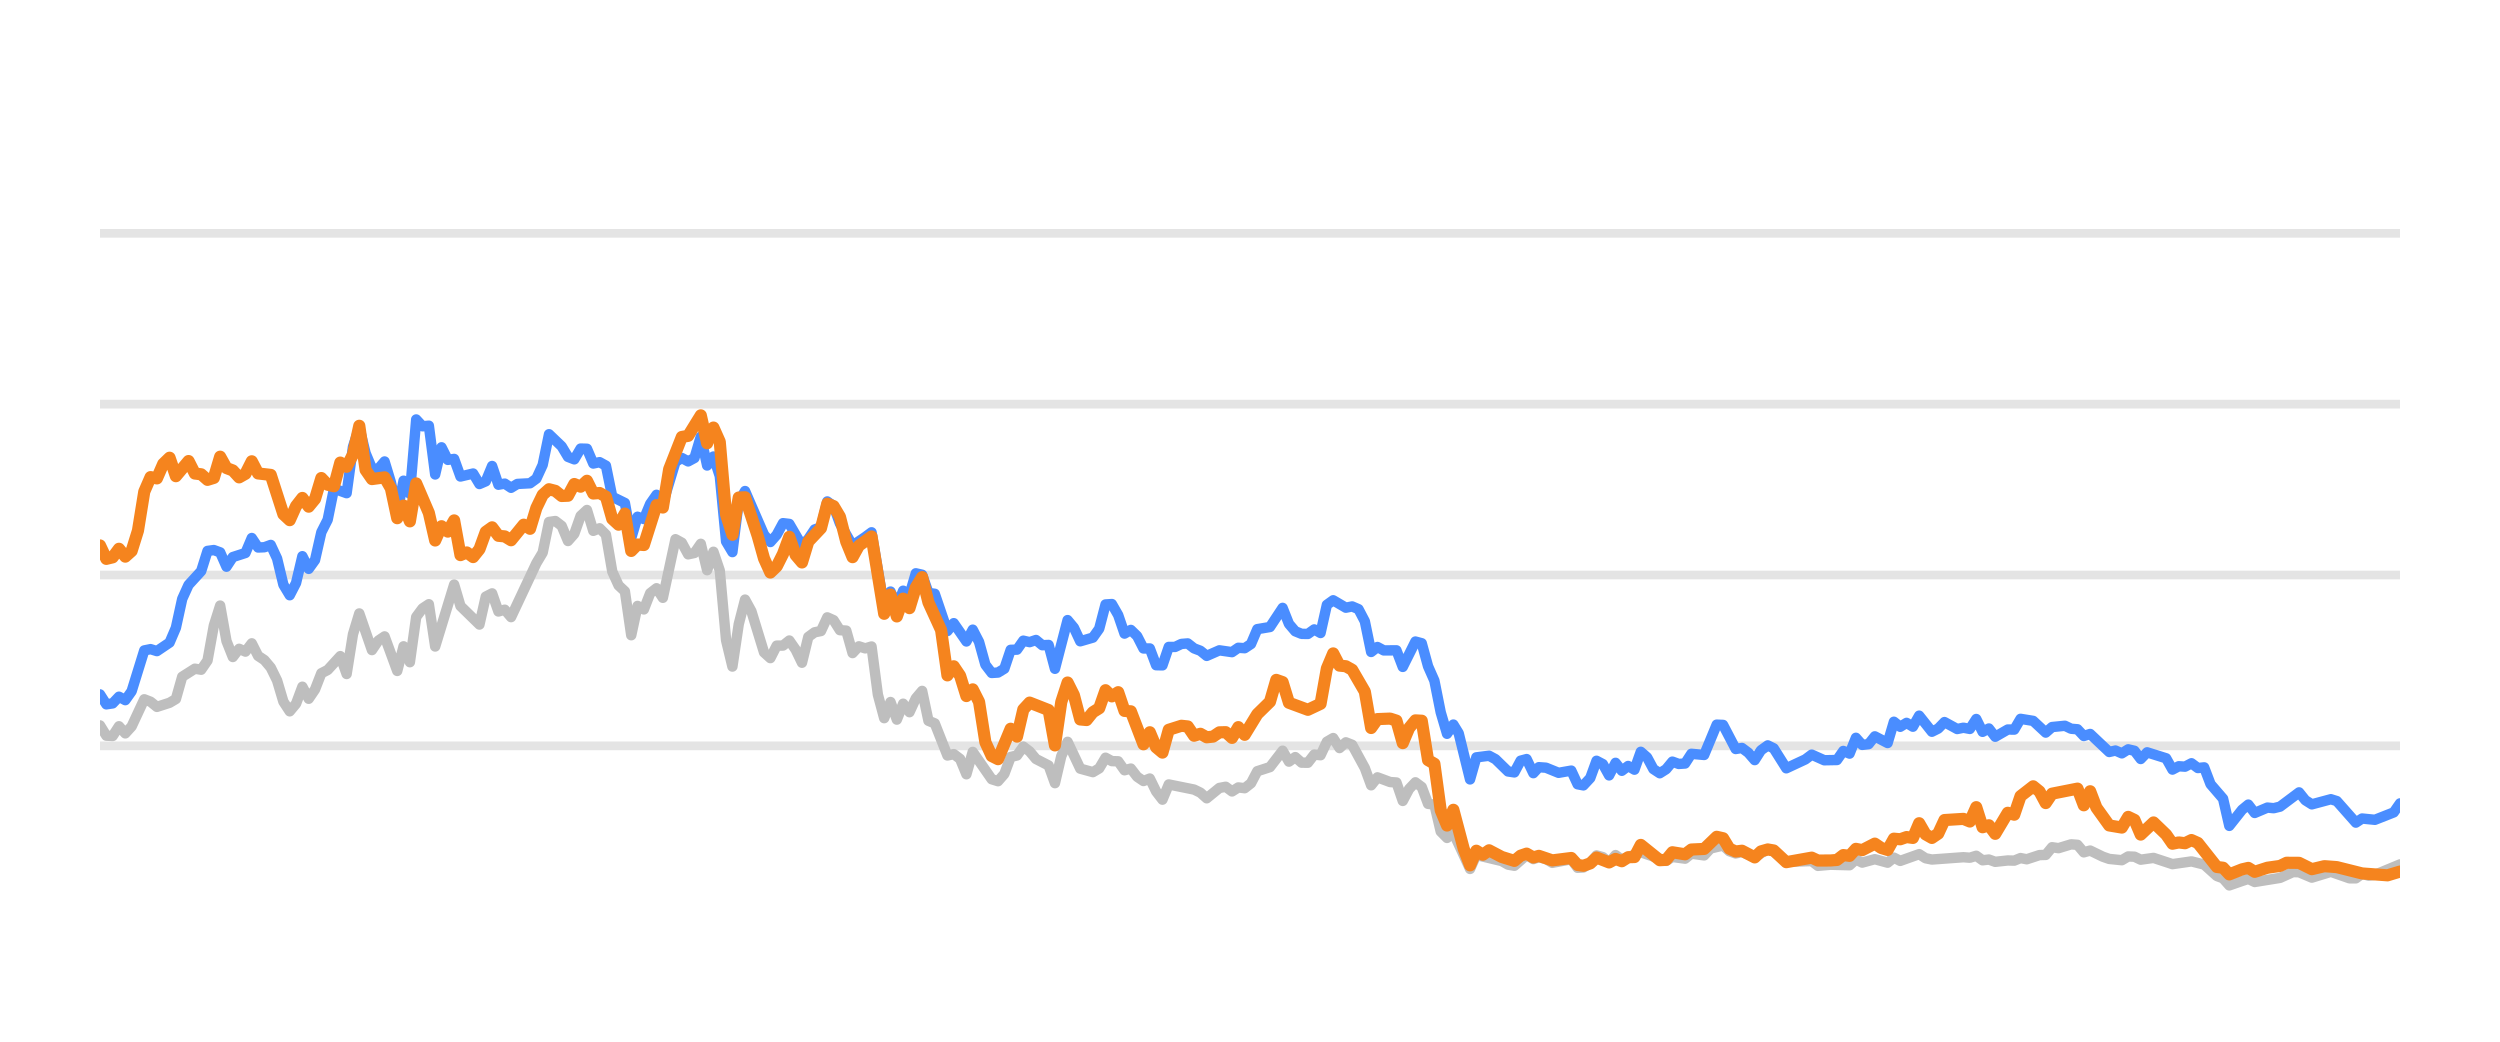
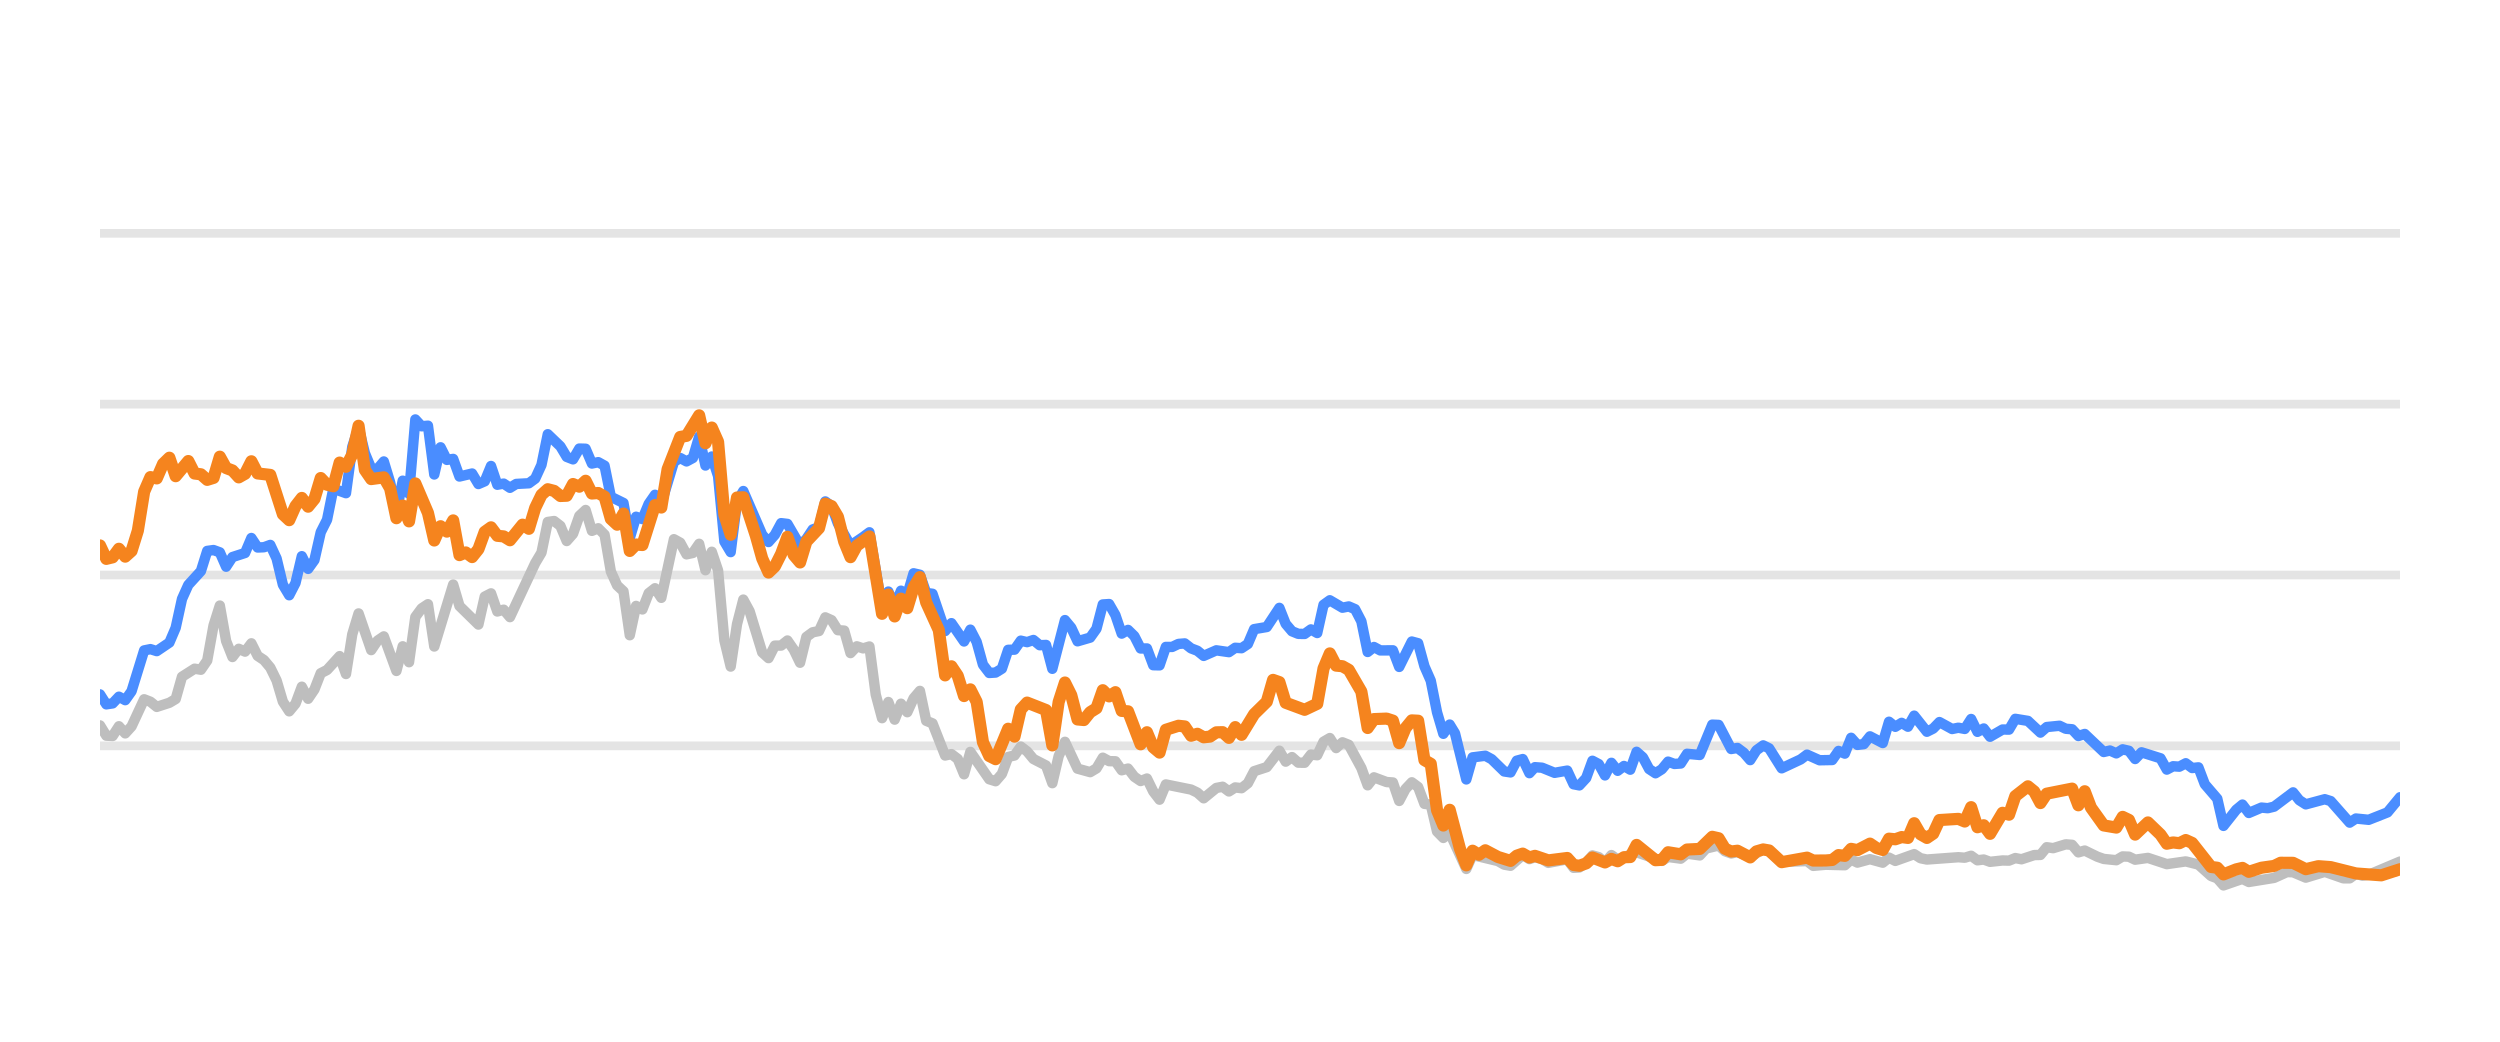
<svg xmlns="http://www.w3.org/2000/svg" width="144pt" height="60pt" viewBox="0 0 144 60" version="1.1">
  <defs>
    <style type="text/css">*{stroke-linejoin: round; stroke-linecap: butt}</style>
  </defs>
  <g id="figure_1">
    <g id="patch_1">
      <path d="M 0 60  L 144 60  L 144 0  L 0 0  L 0 60  z " style="fill: none; opacity: 0" />
    </g>
    <g id="axes_1">
      <g id="patch_2">
        <path d="M 5.76 52.8  L 138.24 52.8  L 138.24 3.6  L 5.76 3.6  L 5.76 52.8  z " style="fill: none" />
      </g>
      <g id="matplotlib.axis_1" />
      <g id="matplotlib.axis_2" />
      <g id="line2d_1">
-         <path d="M 5.76 42.96  L 138.24 42.96  " clip-path="url(#pc224a11338)" style="fill: none; stroke: #b2b2b2; stroke-opacity: 0.35; stroke-width: 0.5; stroke-linecap: square" />
+         <path d="M 5.76 42.96  L 138.24 42.96  " clip-path="url(#pcf3bda10fd)" style="fill: none; stroke: #b2b2b2; stroke-opacity: 0.35; stroke-width: 0.5; stroke-linecap: square" />
      </g>
      <g id="line2d_2">
-         <path d="M 5.76 33.12  L 138.24 33.12  " clip-path="url(#pc224a11338)" style="fill: none; stroke: #b2b2b2; stroke-opacity: 0.35; stroke-width: 0.5; stroke-linecap: square" />
+         <path d="M 5.76 33.12  L 138.24 33.12  " clip-path="url(#pcf3bda10fd)" style="fill: none; stroke: #b2b2b2; stroke-opacity: 0.35; stroke-width: 0.5; stroke-linecap: square" />
      </g>
      <g id="line2d_3">
-         <path d="M 5.76 23.28  L 138.24 23.28  " clip-path="url(#pc224a11338)" style="fill: none; stroke: #b2b2b2; stroke-opacity: 0.35; stroke-width: 0.5; stroke-linecap: square" />
+         <path d="M 5.76 23.28  L 138.24 23.28  " clip-path="url(#pcf3bda10fd)" style="fill: none; stroke: #b2b2b2; stroke-opacity: 0.35; stroke-width: 0.5; stroke-linecap: square" />
      </g>
      <g id="line2d_4">
-         <path d="M 5.76 13.44  L 138.24 13.44  " clip-path="url(#pc224a11338)" style="fill: none; stroke: #b2b2b2; stroke-opacity: 0.35; stroke-width: 0.5; stroke-linecap: square" />
+         <path d="M 5.76 13.44  L 138.24 13.44  " clip-path="url(#pcf3bda10fd)" style="fill: none; stroke: #b2b2b2; stroke-opacity: 0.35; stroke-width: 0.5; stroke-linecap: square" />
      </g>
      <g id="line2d_5">
-         <path d="M 5.76 41.784  L 6.124 42.375  L 6.489 42.394  L 6.853 41.833  L 7.217 42.242  L 7.581 41.843  L 8.31 40.279  L 8.674 40.421  L 9.038 40.716  L 9.767 40.48  L 10.131 40.264  L 10.495 38.98  L 11.224 38.517  L 11.588 38.576  L 11.953 38.045  L 12.317 36.033  L 12.681 34.881  L 13.045 36.923  L 13.41 37.843  L 13.774 37.371  L 14.138 37.533  L 14.502 37.056  L 14.867 37.779  L 15.231 38.02  L 15.595 38.453  L 15.96 39.196  L 16.324 40.416  L 16.688 40.972  L 17.052 40.534  L 17.417 39.555  L 17.781 40.249  L 18.145 39.713  L 18.509 38.778  L 18.874 38.591  L 19.602 37.794  L 19.966 38.822  L 20.331 36.534  L 20.695 35.334  L 21.424 37.445  L 21.788 36.903  L 22.152 36.657  L 22.881 38.645  L 23.245 37.228  L 23.609 38.143  L 23.973 35.536  L 24.338 35.044  L 24.702 34.803  L 25.066 37.238  L 26.159 33.671  L 26.523 34.906  L 27.616 35.974  L 27.98 34.365  L 28.345 34.178  L 28.709 35.221  L 29.073 35.118  L 29.437 35.546  L 30.895 32.441  L 31.259 31.831  L 31.623 30.065  L 31.987 30.011  L 32.352 30.291  L 32.716 31.162  L 33.08 30.749  L 33.444 29.715  L 33.809 29.376  L 34.173 30.576  L 34.537 30.429  L 34.901 30.793  L 35.266 32.918  L 35.63 33.72  L 35.994 34.06  L 36.359 36.589  L 36.723 34.901  L 37.087 35.103  L 37.451 34.168  L 37.816 33.883  L 38.18 34.434  L 38.908 31.059  L 39.273 31.26  L 39.637 31.929  L 40.001 31.851  L 40.366 31.324  L 40.73 32.844  L 41.094 31.782  L 41.458 32.859  L 41.823 36.884  L 42.187 38.394  L 42.551 35.954  L 42.915 34.537  L 43.28 35.206  L 44.008 37.578  L 44.372 37.907  L 44.737 37.189  L 45.101 37.184  L 45.465 36.894  L 45.83 37.42  L 46.194 38.173  L 46.558 36.687  L 46.922 36.421  L 47.287 36.348  L 47.651 35.56  L 48.015 35.723  L 48.379 36.298  L 48.744 36.323  L 49.108 37.617  L 49.472 37.228  L 49.837 37.346  L 50.201 37.238  L 50.565 40.008  L 50.929 41.366  L 51.294 40.436  L 51.658 41.45  L 52.022 40.534  L 52.386 41.022  L 52.751 40.224  L 53.115 39.796  L 53.479 41.518  L 53.843 41.666  L 54.572 43.516  L 54.936 43.437  L 55.301 43.713  L 55.665 44.598  L 56.029 43.309  L 57.122 44.884  L 57.486 44.997  L 57.85 44.579  L 58.215 43.6  L 58.579 43.516  L 58.943 43.004  L 59.307 43.28  L 59.672 43.718  L 60.4 44.092  L 60.765 45.11  L 61.129 43.555  L 61.493 42.729  L 62.222 44.274  L 62.95 44.475  L 63.314 44.259  L 63.679 43.644  L 64.043 43.841  L 64.407 43.851  L 64.772 44.367  L 65.136 44.269  L 65.5 44.741  L 65.864 44.987  L 66.229 44.844  L 66.593 45.587  L 66.957 46.06  L 67.321 45.184  L 68.778 45.479  L 69.143 45.656  L 69.507 45.981  L 70.236 45.386  L 70.6 45.317  L 70.964 45.587  L 71.328 45.356  L 71.693 45.4  L 72.057 45.115  L 72.421 44.421  L 73.15 44.185  L 73.878 43.24  L 74.243 43.87  L 74.607 43.609  L 74.971 43.929  L 75.335 43.934  L 75.7 43.462  L 76.064 43.501  L 76.428 42.724  L 76.792 42.512  L 77.157 43.088  L 77.521 42.758  L 77.885 42.901  L 78.614 44.239  L 78.978 45.233  L 79.342 44.775  L 80.071 45.046  L 80.435 45.071  L 80.799 46.133  L 81.164 45.445  L 81.528 45.061  L 81.892 45.331  L 82.256 46.301  L 82.621 46.345  L 82.985 47.895  L 83.349 48.264  L 83.714 47.964  L 84.675 50.05  L 85.037 49.248  L 86.501 49.597  L 86.864 49.804  L 87.228 49.868  L 87.933 49.248  L 88.321 49.484  L 88.639 49.376  L 89.049 49.479  L 89.412 49.7  L 90.505 49.494  L 90.87 49.986  L 91.204 49.966  L 91.598 49.7  L 91.96 49.272  L 92.324 49.371  L 92.684 49.681  L 93.056 49.253  L 93.417 49.513  L 94.509 49.09  L 95.968 49.587  L 96.33 49.361  L 97.06 49.459  L 97.423 49.169  L 98.158 49.272  L 98.524 48.874  L 99.249 48.702  L 99.613 49.031  L 99.974 49.159  L 100.336 49.08  L 101.071 49.366  L 101.823 48.908  L 102.165 49.051  L 102.89 49.646  L 104.354 49.597  L 104.713 49.873  L 105.439 49.809  L 106.536 49.838  L 106.901 49.509  L 107.264 49.686  L 107.99 49.489  L 108.727 49.691  L 109.089 49.4  L 109.453 49.587  L 110.543 49.199  L 110.912 49.435  L 111.277 49.509  L 113.094 49.376  L 113.464 49.405  L 113.832 49.292  L 114.197 49.553  L 114.56 49.509  L 114.925 49.641  L 115.648 49.563  L 116.02 49.572  L 116.384 49.425  L 116.74 49.494  L 117.475 49.253  L 117.834 49.243  L 118.199 48.8  L 118.571 48.854  L 119.297 48.633  L 119.663 48.662  L 120.027 49.095  L 120.393 48.992  L 121.122 49.346  L 121.49 49.474  L 122.218 49.548  L 122.584 49.331  L 122.945 49.346  L 123.305 49.518  L 124.044 49.415  L 125.134 49.774  L 126.229 49.617  L 126.959 49.799  L 127.691 50.458  L 128.049 50.591  L 128.408 50.999  L 129.145 50.743  L 129.503 50.625  L 129.871 50.802  L 131.331 50.566  L 132.074 50.232  L 132.427 50.242  L 133.162 50.552  L 134.259 50.217  L 135.331 50.591  L 135.697 50.591  L 136.057 50.33  L 136.428 50.438  L 136.795 50.389  L 138.24 49.789  L 138.24 49.789  " clip-path="url(#pc224a11338)" style="fill: none; stroke: #bebebe; stroke-width: 0.6; stroke-linecap: round" />
+         <path d="M 5.76 41.784  L 6.123 42.375  L 6.487 42.394  L 6.85 41.833  L 7.213 42.242  L 7.576 41.843  L 8.303 40.279  L 8.666 40.421  L 9.029 40.716  L 9.756 40.48  L 10.119 40.264  L 10.483 38.98  L 11.209 38.517  L 11.572 38.576  L 11.936 38.045  L 12.299 36.033  L 12.662 34.881  L 13.025 36.923  L 13.389 37.843  L 13.752 37.371  L 14.115 37.533  L 14.479 37.056  L 14.842 37.779  L 15.205 38.02  L 15.568 38.453  L 15.932 39.196  L 16.295 40.416  L 16.658 40.972  L 17.021 40.534  L 17.385 39.555  L 17.748 40.249  L 18.111 39.713  L 18.475 38.778  L 18.838 38.591  L 19.564 37.794  L 19.928 38.822  L 20.291 36.534  L 20.654 35.334  L 21.381 37.445  L 21.744 36.903  L 22.107 36.657  L 22.834 38.645  L 23.197 37.228  L 23.56 38.143  L 23.924 35.536  L 24.287 35.044  L 24.65 34.803  L 25.014 37.238  L 26.103 33.671  L 26.467 34.906  L 27.556 35.974  L 27.92 34.365  L 28.283 34.178  L 28.646 35.221  L 29.01 35.118  L 29.373 35.546  L 30.826 32.441  L 31.189 31.831  L 31.552 30.065  L 31.916 30.011  L 32.279 30.291  L 32.642 31.162  L 33.006 30.749  L 33.369 29.715  L 33.732 29.376  L 34.095 30.576  L 34.459 30.429  L 34.822 30.793  L 35.185 32.918  L 35.548 33.72  L 35.912 34.06  L 36.275 36.589  L 36.638 34.901  L 37.002 35.103  L 37.365 34.168  L 37.728 33.883  L 38.091 34.434  L 38.818 31.059  L 39.181 31.26  L 39.544 31.929  L 39.908 31.851  L 40.271 31.324  L 40.634 32.844  L 40.998 31.782  L 41.361 32.859  L 41.724 36.884  L 42.087 38.394  L 42.451 35.954  L 42.814 34.537  L 43.177 35.206  L 43.904 37.578  L 44.267 37.907  L 44.63 37.189  L 44.994 37.184  L 45.357 36.894  L 45.72 37.42  L 46.083 38.173  L 46.447 36.687  L 46.81 36.421  L 47.173 36.348  L 47.537 35.56  L 47.9 35.723  L 48.263 36.298  L 48.626 36.323  L 48.99 37.617  L 49.353 37.228  L 49.716 37.346  L 50.079 37.238  L 50.443 40.008  L 50.806 41.366  L 51.169 40.436  L 51.533 41.45  L 51.896 40.534  L 52.259 41.022  L 52.622 40.224  L 52.986 39.796  L 53.349 41.518  L 53.712 41.666  L 54.439 43.516  L 54.802 43.437  L 55.165 43.713  L 55.529 44.598  L 55.892 43.309  L 56.982 44.884  L 57.345 44.997  L 57.708 44.579  L 58.071 43.6  L 58.435 43.516  L 58.798 43.004  L 59.161 43.28  L 59.525 43.718  L 60.251 44.092  L 60.614 45.11  L 60.978 43.555  L 61.341 42.729  L 62.067 44.274  L 62.794 44.475  L 63.157 44.259  L 63.521 43.644  L 63.884 43.841  L 64.247 43.851  L 64.61 44.367  L 64.974 44.269  L 65.337 44.741  L 65.7 44.987  L 66.064 44.844  L 66.427 45.587  L 66.79 46.06  L 67.153 45.184  L 68.606 45.479  L 68.97 45.656  L 69.333 45.981  L 70.06 45.386  L 70.423 45.317  L 70.786 45.587  L 71.149 45.356  L 71.513 45.4  L 71.876 45.115  L 72.239 44.421  L 72.966 44.185  L 73.692 43.24  L 74.056 43.87  L 74.419 43.609  L 74.782 43.929  L 75.145 43.934  L 75.509 43.462  L 75.872 43.501  L 76.235 42.724  L 76.598 42.512  L 76.962 43.088  L 77.325 42.758  L 77.688 42.901  L 78.415 44.239  L 78.778 45.233  L 79.141 44.775  L 79.868 45.046  L 80.231 45.071  L 80.594 46.133  L 80.958 45.445  L 81.321 45.061  L 81.684 45.331  L 82.048 46.301  L 82.411 46.345  L 82.774 47.895  L 83.137 48.264  L 83.501 47.964  L 84.459 50.05  L 84.821 49.248  L 86.281 49.597  L 86.643 49.804  L 87.006 49.868  L 87.709 49.248  L 88.095 49.484  L 88.413 49.376  L 88.821 49.479  L 89.184 49.7  L 90.274 49.494  L 90.638 49.986  L 90.971 49.966  L 91.363 49.7  L 91.725 49.272  L 92.088 49.371  L 92.447 49.681  L 92.818 49.253  L 93.178 49.513  L 94.267 49.09  L 95.722 49.587  L 96.083 49.361  L 96.811 49.459  L 97.173 49.169  L 97.906 49.272  L 98.27 48.874  L 98.993 48.702  L 99.357 49.031  L 99.717 49.159  L 100.078 49.08  L 100.811 49.366  L 101.561 48.908  L 101.901 49.051  L 102.625 49.646  L 104.085 49.597  L 104.443 49.873  L 105.167 49.809  L 106.261 49.838  L 106.625 49.509  L 106.987 49.686  L 107.711 49.489  L 108.446 49.691  L 108.807 49.4  L 109.17 49.587  L 110.257 49.199  L 110.625 49.435  L 110.989 49.509  L 112.801 49.376  L 113.17 49.405  L 113.537 49.292  L 113.901 49.553  L 114.263 49.509  L 114.627 49.641  L 115.348 49.563  L 115.719 49.572  L 116.082 49.425  L 116.437 49.494  L 117.17 49.253  L 117.528 49.243  L 117.892 48.8  L 118.263 48.854  L 118.987 48.633  L 119.352 48.662  L 119.715 49.095  L 120.08 48.992  L 120.808 49.346  L 121.174 49.474  L 121.9 49.548  L 122.265 49.331  L 122.625 49.346  L 122.984 49.518  L 123.721 49.415  L 124.808 49.774  L 125.9 49.617  L 126.628 49.799  L 127.358 50.458  L 127.715 50.591  L 128.073 50.999  L 128.809 50.743  L 129.165 50.625  L 129.532 50.802  L 130.989 50.566  L 131.729 50.232  L 132.081 50.242  L 132.814 50.552  L 133.908 50.217  L 134.977 50.591  L 135.342 50.591  L 135.701 50.33  L 136.071 50.438  L 136.437 50.389  L 138.24 49.627  L 138.24 49.627  " clip-path="url(#pcf3bda10fd)" style="fill: none; stroke: #bebebe; stroke-width: 0.6; stroke-linecap: round" />
      </g>
      <g id="line2d_6">
-         <path d="M 5.76 39.998  L 6.124 40.569  L 6.489 40.515  L 6.853 40.131  L 7.217 40.328  L 7.581 39.816  L 8.31 37.464  L 8.674 37.391  L 9.038 37.504  L 9.767 37.012  L 10.131 36.161  L 10.495 34.498  L 10.86 33.691  L 11.588 32.894  L 11.953 31.733  L 12.317 31.683  L 12.681 31.816  L 13.045 32.643  L 13.41 32.087  L 14.138 31.851  L 14.502 30.99  L 14.867 31.536  L 15.231 31.521  L 15.595 31.388  L 15.96 32.17  L 16.324 33.681  L 16.688 34.286  L 17.052 33.582  L 17.417 32.038  L 17.781 32.766  L 18.145 32.259  L 18.509 30.655  L 18.874 29.937  L 19.238 28.146  L 19.966 28.407  L 20.331 25.735  L 20.695 24.623  L 21.059 26.104  L 21.424 26.98  L 21.788 27.009  L 22.152 26.581  L 22.516 27.782  L 22.881 29.499  L 23.245 27.688  L 23.609 28.441  L 23.973 24.161  L 24.338 24.554  L 24.702 24.52  L 25.066 27.329  L 25.431 25.765  L 25.795 26.488  L 26.159 26.434  L 26.523 27.447  L 27.252 27.275  L 27.616 27.88  L 27.98 27.723  L 28.345 26.842  L 28.709 27.92  L 29.073 27.856  L 29.437 28.097  L 29.802 27.875  L 30.53 27.836  L 30.895 27.57  L 31.259 26.778  L 31.623 25.012  L 32.352 25.71  L 32.716 26.316  L 33.08 26.458  L 33.444 25.838  L 33.809 25.848  L 34.173 26.699  L 34.537 26.621  L 34.901 26.822  L 35.266 28.613  L 35.994 28.972  L 36.359 30.995  L 36.723 29.765  L 37.087 29.897  L 37.451 29.022  L 37.816 28.5  L 38.18 29.007  L 38.908 26.601  L 39.273 26.38  L 39.637 26.576  L 40.001 26.38  L 40.366 25.15  L 40.73 26.813  L 41.094 26.296  L 41.458 27.418  L 41.823 31.191  L 42.187 31.801  L 42.551 28.899  L 42.915 28.284  L 44.008 30.803  L 44.372 31.221  L 44.737 30.808  L 45.101 30.134  L 45.465 30.178  L 46.194 31.428  L 46.558 31.044  L 46.922 30.498  L 47.287 30.365  L 47.651 28.884  L 48.015 29.154  L 48.379 30.153  L 49.108 31.423  L 49.837 30.931  L 50.201 30.66  L 50.929 34.999  L 51.294 34.074  L 51.658 34.916  L 52.022 34.025  L 52.386 34.261  L 52.751 33.022  L 53.115 33.105  L 53.479 34.153  L 53.843 34.202  L 54.572 36.348  L 54.936 35.895  L 55.665 36.948  L 56.029 36.269  L 56.393 36.972  L 56.758 38.286  L 57.122 38.763  L 57.486 38.739  L 57.85 38.517  L 58.215 37.43  L 58.579 37.42  L 58.943 36.903  L 59.307 36.987  L 59.672 36.864  L 60.036 37.164  L 60.4 37.149  L 60.765 38.522  L 61.493 35.718  L 61.857 36.156  L 62.222 36.938  L 62.95 36.726  L 63.314 36.215  L 63.679 34.817  L 64.043 34.793  L 64.407 35.427  L 64.772 36.495  L 65.136 36.284  L 65.5 36.638  L 65.864 37.351  L 66.229 37.351  L 66.593 38.316  L 66.957 38.325  L 67.321 37.263  L 67.686 37.263  L 68.05 37.09  L 68.414 37.061  L 68.778 37.346  L 69.143 37.484  L 69.507 37.779  L 70.236 37.459  L 70.964 37.563  L 71.328 37.312  L 71.693 37.336  L 72.057 37.095  L 72.421 36.239  L 73.15 36.116  L 73.878 35.014  L 74.243 35.934  L 74.607 36.362  L 74.971 36.51  L 75.335 36.515  L 75.7 36.254  L 76.064 36.461  L 76.428 34.837  L 76.792 34.576  L 77.521 35.004  L 77.885 34.931  L 78.249 35.088  L 78.614 35.787  L 78.978 37.553  L 79.342 37.268  L 79.707 37.464  L 80.435 37.459  L 80.799 38.414  L 81.528 36.953  L 81.892 37.051  L 82.256 38.379  L 82.621 39.206  L 82.985 41.031  L 83.349 42.266  L 83.714 41.735  L 84.021 42.237  L 84.675 44.894  L 85.037 43.624  L 85.771 43.531  L 86.138 43.728  L 86.864 44.436  L 87.228 44.49  L 87.588 43.816  L 87.933 43.723  L 88.321 44.534  L 88.639 44.19  L 89.049 44.22  L 89.775 44.515  L 90.505 44.387  L 90.87 45.174  L 91.204 45.238  L 91.598 44.815  L 91.96 43.821  L 92.324 44.013  L 92.684 44.662  L 93.056 43.939  L 93.417 44.397  L 93.782 44.121  L 94.144 44.333  L 94.509 43.304  L 94.873 43.624  L 95.235 44.298  L 95.603 44.539  L 95.968 44.308  L 96.33 43.87  L 96.694 44.003  L 97.06 43.978  L 97.423 43.418  L 98.158 43.486  L 98.882 41.74  L 99.249 41.755  L 99.974 43.142  L 100.336 43.083  L 100.706 43.359  L 101.071 43.782  L 101.432 43.216  L 101.823 42.935  L 102.165 43.103  L 102.89 44.254  L 103.987 43.742  L 104.354 43.467  L 105.078 43.791  L 105.809 43.777  L 106.174 43.255  L 106.536 43.408  L 106.901 42.498  L 107.264 42.906  L 107.632 42.862  L 107.99 42.414  L 108.727 42.798  L 109.089 41.573  L 109.453 41.863  L 109.819 41.637  L 110.183 41.858  L 110.543 41.223  L 111.277 42.148  L 111.64 41.966  L 112.003 41.592  L 112.734 41.991  L 113.094 41.917  L 113.464 41.986  L 113.832 41.415  L 114.197 42.153  L 114.56 41.961  L 114.925 42.438  L 115.648 42.02  L 116.02 42.025  L 116.384 41.405  L 117.111 41.523  L 117.834 42.197  L 118.199 41.878  L 118.938 41.804  L 119.297 41.976  L 119.663 42.006  L 120.027 42.394  L 120.393 42.276  L 121.49 43.314  L 121.852 43.231  L 122.218 43.393  L 122.584 43.162  L 122.945 43.245  L 123.305 43.718  L 123.675 43.334  L 124.77 43.678  L 125.134 44.328  L 125.498 44.136  L 125.857 44.16  L 126.229 43.964  L 126.598 44.239  L 126.959 44.2  L 127.328 45.169  L 128.049 46.005  L 128.408 47.57  L 129.145 46.64  L 129.503 46.345  L 129.871 46.827  L 130.603 46.517  L 130.965 46.552  L 131.331 46.463  L 132.427 45.641  L 132.789 46.094  L 133.162 46.33  L 134.259 46.035  L 134.601 46.143  L 135.697 47.383  L 136.057 47.147  L 136.795 47.221  L 137.88 46.793  L 138.24 46.276  L 138.24 46.276  " clip-path="url(#pc224a11338)" style="fill: none; stroke: #4a8dff; stroke-width: 0.6; stroke-linecap: round" />
+         <path d="M 5.76 39.998  L 6.123 40.569  L 6.487 40.515  L 6.85 40.131  L 7.213 40.328  L 7.576 39.816  L 8.303 37.464  L 8.666 37.391  L 9.029 37.504  L 9.756 37.012  L 10.119 36.161  L 10.483 34.498  L 10.846 33.691  L 11.572 32.894  L 11.936 31.733  L 12.299 31.683  L 12.662 31.816  L 13.025 32.643  L 13.389 32.087  L 14.115 31.851  L 14.479 30.99  L 14.842 31.536  L 15.205 31.521  L 15.568 31.388  L 15.932 32.17  L 16.295 33.681  L 16.658 34.286  L 17.021 33.582  L 17.385 32.038  L 17.748 32.766  L 18.111 32.259  L 18.475 30.655  L 18.838 29.937  L 19.201 28.146  L 19.928 28.407  L 20.291 25.735  L 20.654 24.623  L 21.018 26.104  L 21.381 26.98  L 21.744 27.009  L 22.107 26.581  L 22.471 27.782  L 22.834 29.499  L 23.197 27.688  L 23.56 28.441  L 23.924 24.161  L 24.287 24.554  L 24.65 24.52  L 25.014 27.329  L 25.377 25.765  L 25.74 26.488  L 26.103 26.434  L 26.467 27.447  L 27.193 27.275  L 27.556 27.88  L 27.92 27.723  L 28.283 26.842  L 28.646 27.92  L 29.01 27.856  L 29.373 28.097  L 29.736 27.875  L 30.463 27.836  L 30.826 27.57  L 31.189 26.778  L 31.552 25.012  L 32.279 25.71  L 32.642 26.316  L 33.006 26.458  L 33.369 25.838  L 33.732 25.848  L 34.095 26.699  L 34.459 26.621  L 34.822 26.822  L 35.185 28.613  L 35.912 28.972  L 36.275 30.995  L 36.638 29.765  L 37.002 29.897  L 37.365 29.022  L 37.728 28.5  L 38.091 29.007  L 38.818 26.601  L 39.181 26.38  L 39.544 26.576  L 39.908 26.38  L 40.271 25.15  L 40.634 26.813  L 40.998 26.296  L 41.361 27.418  L 41.724 31.191  L 42.087 31.801  L 42.451 28.899  L 42.814 28.284  L 43.904 30.803  L 44.267 31.221  L 44.63 30.808  L 44.994 30.134  L 45.357 30.178  L 46.083 31.428  L 46.447 31.044  L 46.81 30.498  L 47.173 30.365  L 47.537 28.884  L 47.9 29.154  L 48.263 30.153  L 48.99 31.423  L 49.716 30.931  L 50.079 30.66  L 50.806 34.999  L 51.169 34.074  L 51.533 34.916  L 51.896 34.025  L 52.259 34.261  L 52.622 33.022  L 52.986 33.105  L 53.349 34.153  L 53.712 34.202  L 54.439 36.348  L 54.802 35.895  L 55.529 36.948  L 55.892 36.269  L 56.255 36.972  L 56.618 38.286  L 56.982 38.763  L 57.345 38.739  L 57.708 38.517  L 58.071 37.43  L 58.435 37.42  L 58.798 36.903  L 59.161 36.987  L 59.525 36.864  L 59.888 37.164  L 60.251 37.149  L 60.614 38.522  L 61.341 35.718  L 61.704 36.156  L 62.067 36.938  L 62.794 36.726  L 63.157 36.215  L 63.521 34.817  L 63.884 34.793  L 64.247 35.427  L 64.61 36.495  L 64.974 36.284  L 65.337 36.638  L 65.7 37.351  L 66.064 37.351  L 66.427 38.316  L 66.79 38.325  L 67.153 37.263  L 67.517 37.263  L 67.88 37.09  L 68.243 37.061  L 68.606 37.346  L 68.97 37.484  L 69.333 37.779  L 70.06 37.459  L 70.786 37.563  L 71.149 37.312  L 71.513 37.336  L 71.876 37.095  L 72.239 36.239  L 72.966 36.116  L 73.692 35.014  L 74.056 35.934  L 74.419 36.362  L 74.782 36.51  L 75.145 36.515  L 75.509 36.254  L 75.872 36.461  L 76.235 34.837  L 76.598 34.576  L 77.325 35.004  L 77.688 34.931  L 78.052 35.088  L 78.415 35.787  L 78.778 37.553  L 79.141 37.268  L 79.505 37.464  L 80.231 37.459  L 80.594 38.414  L 81.321 36.953  L 81.684 37.051  L 82.048 38.379  L 82.411 39.206  L 82.774 41.031  L 83.137 42.266  L 83.501 41.735  L 83.807 42.237  L 84.459 44.894  L 84.821 43.624  L 85.553 43.531  L 85.918 43.728  L 86.643 44.436  L 87.006 44.49  L 87.365 43.816  L 87.709 43.723  L 88.095 44.534  L 88.413 44.19  L 88.821 44.22  L 89.545 44.515  L 90.274 44.387  L 90.638 45.174  L 90.971 45.238  L 91.363 44.815  L 91.725 43.821  L 92.088 44.013  L 92.447 44.662  L 92.818 43.939  L 93.178 44.397  L 93.542 44.121  L 93.903 44.333  L 94.267 43.304  L 94.63 43.624  L 94.991 44.298  L 95.357 44.539  L 95.722 44.308  L 96.083 43.87  L 96.446 44.003  L 96.811 43.978  L 97.173 43.418  L 97.906 43.486  L 98.627 41.74  L 98.993 41.755  L 99.717 43.142  L 100.078 43.083  L 100.446 43.359  L 100.811 43.782  L 101.17 43.216  L 101.561 42.935  L 101.901 43.103  L 102.625 44.254  L 103.718 43.742  L 104.085 43.467  L 104.807 43.791  L 105.536 43.777  L 105.9 43.255  L 106.261 43.408  L 106.625 42.498  L 106.987 42.906  L 107.354 42.862  L 107.711 42.414  L 108.446 42.798  L 108.807 41.573  L 109.17 41.863  L 109.535 41.637  L 109.898 41.858  L 110.257 41.223  L 110.989 42.148  L 111.351 41.966  L 111.713 41.592  L 112.442 41.991  L 112.801 41.917  L 113.17 41.986  L 113.537 41.415  L 113.901 42.153  L 114.263 41.961  L 114.627 42.438  L 115.348 42.02  L 115.719 42.025  L 116.082 41.405  L 116.807 41.523  L 117.528 42.197  L 117.892 41.878  L 118.629 41.804  L 118.987 41.976  L 119.352 42.006  L 119.715 42.394  L 120.08 42.276  L 121.174 43.314  L 121.535 43.231  L 121.9 43.393  L 122.265 43.162  L 122.625 43.245  L 122.984 43.718  L 123.353 43.334  L 124.446 43.678  L 124.808 44.328  L 125.171 44.136  L 125.529 44.16  L 125.9 43.964  L 126.269 44.239  L 126.628 44.2  L 126.996 45.169  L 127.715 46.005  L 128.073 47.57  L 128.809 46.64  L 129.165 46.345  L 129.532 46.827  L 130.262 46.517  L 130.623 46.552  L 130.989 46.463  L 132.081 45.641  L 132.443 46.094  L 132.814 46.33  L 133.908 46.035  L 134.249 46.143  L 135.342 47.383  L 135.701 47.147  L 136.437 47.221  L 137.519 46.793  L 138.24 45.922  L 138.24 45.922  " clip-path="url(#pcf3bda10fd)" style="fill: none; stroke: #4a8dff; stroke-width: 0.6; stroke-linecap: round" />
      </g>
      <g id="line2d_7">
-         <path d="M 5.76 31.418  L 6.124 32.19  L 6.489 32.102  L 6.853 31.61  L 7.217 32.062  L 7.581 31.737  L 7.946 30.567  L 8.31 28.318  L 8.674 27.482  L 9.038 27.555  L 9.403 26.719  L 9.767 26.365  L 10.131 27.428  L 10.86 26.557  L 11.224 27.275  L 11.588 27.319  L 11.953 27.639  L 12.317 27.526  L 12.681 26.306  L 13.045 26.96  L 13.41 27.098  L 13.774 27.496  L 14.138 27.29  L 14.502 26.571  L 14.867 27.27  L 15.595 27.354  L 16.324 29.622  L 16.688 29.961  L 17.052 29.15  L 17.417 28.682  L 17.781 29.184  L 18.145 28.741  L 18.509 27.536  L 18.874 27.92  L 19.238 28.008  L 19.602 26.645  L 19.966 26.886  L 20.331 26.183  L 20.695 24.525  L 21.059 27.068  L 21.424 27.595  L 22.152 27.496  L 22.516 28.131  L 22.881 29.848  L 23.245 29.12  L 23.609 30.03  L 23.973 27.846  L 24.702 29.543  L 25.066 31.132  L 25.431 30.311  L 25.795 30.621  L 26.159 29.976  L 26.523 31.974  L 26.888 31.821  L 27.252 32.087  L 27.616 31.634  L 27.98 30.635  L 28.345 30.375  L 28.709 30.862  L 29.073 30.896  L 29.437 31.118  L 30.166 30.222  L 30.53 30.458  L 30.895 29.258  L 31.259 28.505  L 31.623 28.18  L 31.987 28.274  L 32.352 28.569  L 32.716 28.554  L 33.08 27.88  L 33.444 28.033  L 33.809 27.693  L 34.173 28.426  L 34.537 28.397  L 34.901 28.603  L 35.266 29.888  L 35.63 30.222  L 35.994 29.583  L 36.359 31.733  L 36.723 31.364  L 37.087 31.393  L 37.816 29.095  L 38.18 29.233  L 38.544 27.024  L 39.273 25.169  L 39.637 25.105  L 40.366 23.925  L 40.73 25.533  L 41.094 24.628  L 41.458 25.445  L 41.823 29.642  L 42.187 30.803  L 42.551 28.658  L 42.915 28.643  L 43.644 30.872  L 44.008 32.17  L 44.372 32.977  L 44.737 32.628  L 45.101 31.905  L 45.465 30.921  L 45.83 31.969  L 46.194 32.397  L 46.558 31.196  L 47.287 30.424  L 47.651 29.012  L 48.015 29.154  L 48.379 29.765  L 48.744 31.201  L 49.108 32.092  L 49.472 31.432  L 50.201 30.901  L 50.929 35.354  L 51.294 34.247  L 51.658 35.506  L 52.022 34.483  L 52.386 35.029  L 52.751 33.833  L 53.115 33.243  L 53.479 34.699  L 54.208 36.293  L 54.572 38.901  L 54.936 38.379  L 55.301 38.921  L 55.665 40.092  L 56.029 39.708  L 56.393 40.426  L 56.758 42.753  L 57.122 43.545  L 57.486 43.728  L 58.215 41.976  L 58.579 42.429  L 58.943 40.864  L 59.307 40.47  L 60.4 40.899  L 60.765 42.935  L 61.129 40.436  L 61.493 39.314  L 61.857 40.042  L 62.222 41.44  L 62.586 41.474  L 62.95 41.022  L 63.314 40.795  L 63.679 39.757  L 64.043 40.111  L 64.407 39.87  L 64.772 40.948  L 65.136 40.972  L 65.864 42.871  L 66.229 42.178  L 66.593 43.044  L 66.957 43.349  L 67.321 42.035  L 68.05 41.804  L 68.414 41.843  L 68.778 42.379  L 69.143 42.266  L 69.507 42.468  L 69.871 42.429  L 70.236 42.183  L 70.6 42.173  L 70.964 42.502  L 71.328 41.883  L 71.693 42.325  L 72.421 41.135  L 73.15 40.421  L 73.514 39.162  L 73.878 39.29  L 74.243 40.48  L 75.335 40.884  L 76.064 40.539  L 76.428 38.502  L 76.792 37.637  L 77.157 38.34  L 77.521 38.375  L 77.885 38.581  L 78.614 39.836  L 78.978 41.932  L 79.342 41.42  L 80.071 41.391  L 80.435 41.509  L 80.799 42.803  L 81.164 41.937  L 81.528 41.494  L 81.892 41.514  L 82.256 43.782  L 82.621 43.993  L 82.985 46.67  L 83.349 47.55  L 83.714 46.645  L 84.311 48.894  L 84.675 49.843  L 85.037 49.002  L 85.41 49.233  L 85.771 48.977  L 86.501 49.361  L 87.228 49.587  L 87.588 49.287  L 87.933 49.169  L 88.321 49.39  L 88.639 49.297  L 89.412 49.558  L 90.505 49.42  L 90.87 49.823  L 91.204 49.868  L 91.598 49.73  L 91.96 49.395  L 92.684 49.676  L 93.056 49.474  L 93.417 49.607  L 93.782 49.376  L 94.144 49.366  L 94.509 48.667  L 95.603 49.548  L 95.968 49.528  L 96.33 49.09  L 97.06 49.208  L 97.423 48.933  L 98.158 48.898  L 98.882 48.2  L 99.249 48.283  L 99.613 48.884  L 99.974 49.046  L 100.336 49.002  L 101.071 49.386  L 101.432 49.041  L 101.823 48.928  L 102.165 48.987  L 102.89 49.661  L 104.354 49.4  L 104.713 49.568  L 105.439 49.563  L 105.809 49.533  L 106.174 49.253  L 106.536 49.297  L 106.901 48.894  L 107.264 48.967  L 107.99 48.593  L 108.361 48.844  L 108.727 48.957  L 109.089 48.308  L 109.453 48.342  L 109.819 48.215  L 110.183 48.264  L 110.543 47.418  L 110.912 48.057  L 111.277 48.264  L 111.64 48.018  L 112.003 47.235  L 113.094 47.167  L 113.464 47.319  L 113.832 46.493  L 114.197 47.649  L 114.56 47.536  L 114.925 48.028  L 115.648 46.817  L 116.02 46.926  L 116.384 45.858  L 117.111 45.292  L 117.475 45.587  L 117.834 46.256  L 118.199 45.715  L 119.663 45.425  L 120.027 46.384  L 120.393 45.577  L 120.753 46.517  L 121.49 47.545  L 122.218 47.668  L 122.584 47.053  L 122.945 47.226  L 123.305 48.072  L 124.044 47.373  L 124.77 48.072  L 125.134 48.598  L 125.498 48.525  L 125.857 48.569  L 126.229 48.387  L 126.598 48.554  L 127.691 49.937  L 128.049 49.981  L 128.408 50.365  L 129.145 50.074  L 129.503 49.991  L 129.871 50.217  L 130.603 49.981  L 131.331 49.878  L 131.708 49.695  L 132.427 49.7  L 133.162 50.064  L 133.884 49.892  L 134.601 49.946  L 136.057 50.31  L 137.522 50.419  L 138.24 50.202  L 138.24 50.202  " clip-path="url(#pc224a11338)" style="fill: none; stroke: #f5841e; stroke-width: 0.7; stroke-linecap: round" />
+         <path d="M 5.76 31.418  L 6.123 32.19  L 6.487 32.102  L 6.85 31.61  L 7.213 32.062  L 7.576 31.737  L 7.94 30.567  L 8.303 28.318  L 8.666 27.482  L 9.029 27.555  L 9.393 26.719  L 9.756 26.365  L 10.119 27.428  L 10.846 26.557  L 11.209 27.275  L 11.572 27.319  L 11.936 27.639  L 12.299 27.526  L 12.662 26.306  L 13.025 26.96  L 13.389 27.098  L 13.752 27.496  L 14.115 27.29  L 14.479 26.571  L 14.842 27.27  L 15.568 27.354  L 16.295 29.622  L 16.658 29.961  L 17.021 29.15  L 17.385 28.682  L 17.748 29.184  L 18.111 28.741  L 18.475 27.536  L 18.838 27.92  L 19.201 28.008  L 19.564 26.645  L 19.928 26.886  L 20.291 26.183  L 20.654 24.525  L 21.018 27.068  L 21.381 27.595  L 22.107 27.496  L 22.471 28.131  L 22.834 29.848  L 23.197 29.12  L 23.56 30.03  L 23.924 27.846  L 24.65 29.543  L 25.014 31.132  L 25.377 30.311  L 25.74 30.621  L 26.103 29.976  L 26.467 31.974  L 26.83 31.821  L 27.193 32.087  L 27.556 31.634  L 27.92 30.635  L 28.283 30.375  L 28.646 30.862  L 29.01 30.896  L 29.373 31.118  L 30.099 30.222  L 30.463 30.458  L 30.826 29.258  L 31.189 28.505  L 31.552 28.18  L 31.916 28.274  L 32.279 28.569  L 32.642 28.554  L 33.006 27.88  L 33.369 28.033  L 33.732 27.693  L 34.095 28.426  L 34.459 28.397  L 34.822 28.603  L 35.185 29.888  L 35.548 30.222  L 35.912 29.583  L 36.275 31.733  L 36.638 31.364  L 37.002 31.393  L 37.728 29.095  L 38.091 29.233  L 38.455 27.024  L 39.181 25.169  L 39.544 25.105  L 40.271 23.925  L 40.634 25.533  L 40.998 24.628  L 41.361 25.445  L 41.724 29.642  L 42.087 30.803  L 42.451 28.658  L 42.814 28.643  L 43.541 30.872  L 43.904 32.17  L 44.267 32.977  L 44.63 32.628  L 44.994 31.905  L 45.357 30.921  L 45.72 31.969  L 46.083 32.397  L 46.447 31.196  L 47.173 30.424  L 47.537 29.012  L 47.9 29.154  L 48.263 29.765  L 48.626 31.201  L 48.99 32.092  L 49.353 31.432  L 50.079 30.901  L 50.806 35.354  L 51.169 34.247  L 51.533 35.506  L 51.896 34.483  L 52.259 35.029  L 52.622 33.833  L 52.986 33.243  L 53.349 34.699  L 54.075 36.293  L 54.439 38.901  L 54.802 38.379  L 55.165 38.921  L 55.529 40.092  L 55.892 39.708  L 56.255 40.426  L 56.618 42.753  L 56.982 43.545  L 57.345 43.728  L 58.071 41.976  L 58.435 42.429  L 58.798 40.864  L 59.161 40.47  L 60.251 40.899  L 60.614 42.935  L 60.978 40.436  L 61.341 39.314  L 61.704 40.042  L 62.067 41.44  L 62.431 41.474  L 62.794 41.022  L 63.157 40.795  L 63.521 39.757  L 63.884 40.111  L 64.247 39.87  L 64.61 40.948  L 64.974 40.972  L 65.7 42.871  L 66.064 42.178  L 66.427 43.044  L 66.79 43.349  L 67.153 42.035  L 67.88 41.804  L 68.243 41.843  L 68.606 42.379  L 68.97 42.266  L 69.333 42.468  L 69.696 42.429  L 70.06 42.183  L 70.423 42.173  L 70.786 42.502  L 71.149 41.883  L 71.513 42.325  L 72.239 41.135  L 72.966 40.421  L 73.329 39.162  L 73.692 39.29  L 74.056 40.48  L 75.145 40.884  L 75.872 40.539  L 76.235 38.502  L 76.598 37.637  L 76.962 38.34  L 77.325 38.375  L 77.688 38.581  L 78.415 39.836  L 78.778 41.932  L 79.141 41.42  L 79.868 41.391  L 80.231 41.509  L 80.594 42.803  L 80.958 41.937  L 81.321 41.494  L 81.684 41.514  L 82.048 43.782  L 82.411 43.993  L 82.774 46.67  L 83.137 47.55  L 83.501 46.645  L 84.096 48.894  L 84.459 49.843  L 84.821 49.002  L 85.192 49.233  L 85.553 48.977  L 86.281 49.361  L 87.006 49.587  L 87.365 49.287  L 87.709 49.169  L 88.095 49.39  L 88.413 49.297  L 89.184 49.558  L 90.274 49.42  L 90.638 49.823  L 90.971 49.868  L 91.363 49.73  L 91.725 49.395  L 92.447 49.676  L 92.818 49.474  L 93.178 49.607  L 93.542 49.376  L 93.903 49.366  L 94.267 48.667  L 95.357 49.548  L 95.722 49.528  L 96.083 49.09  L 96.811 49.208  L 97.173 48.933  L 97.906 48.898  L 98.627 48.2  L 98.993 48.283  L 99.357 48.884  L 99.717 49.046  L 100.078 49.002  L 100.811 49.386  L 101.17 49.041  L 101.561 48.928  L 101.901 48.987  L 102.625 49.661  L 104.085 49.4  L 104.443 49.568  L 105.167 49.563  L 105.536 49.533  L 105.9 49.253  L 106.261 49.297  L 106.625 48.894  L 106.987 48.967  L 107.711 48.593  L 108.081 48.844  L 108.446 48.957  L 108.807 48.308  L 109.17 48.342  L 109.535 48.215  L 109.898 48.264  L 110.257 47.418  L 110.625 48.057  L 110.989 48.264  L 111.351 48.018  L 111.713 47.235  L 112.801 47.167  L 113.17 47.319  L 113.537 46.493  L 113.901 47.649  L 114.263 47.536  L 114.627 48.028  L 115.348 46.817  L 115.719 46.926  L 116.082 45.858  L 116.807 45.292  L 117.17 45.587  L 117.528 46.256  L 117.892 45.715  L 119.352 45.425  L 119.715 46.384  L 120.08 45.577  L 120.439 46.517  L 121.174 47.545  L 121.9 47.668  L 122.265 47.053  L 122.625 47.226  L 122.984 48.072  L 123.721 47.373  L 124.446 48.072  L 124.808 48.598  L 125.171 48.525  L 125.529 48.569  L 125.9 48.387  L 126.269 48.554  L 127.358 49.937  L 127.715 49.981  L 128.073 50.365  L 128.809 50.074  L 129.165 49.991  L 129.532 50.217  L 130.262 49.981  L 130.989 49.878  L 131.364 49.695  L 132.081 49.7  L 132.814 50.064  L 133.534 49.892  L 134.249 49.946  L 135.701 50.31  L 137.162 50.419  L 138.24 50.069  L 138.24 50.069  " clip-path="url(#pcf3bda10fd)" style="fill: none; stroke: #f5841e; stroke-width: 0.7; stroke-linecap: round" />
      </g>
    </g>
  </g>
  <defs>
-     <clipPath id="pc224a11338">
+     <clipPath id="pcf3bda10fd">
      <rect x="5.76" y="3.6" width="132.48" height="49.2" />
    </clipPath>
  </defs>
</svg>
